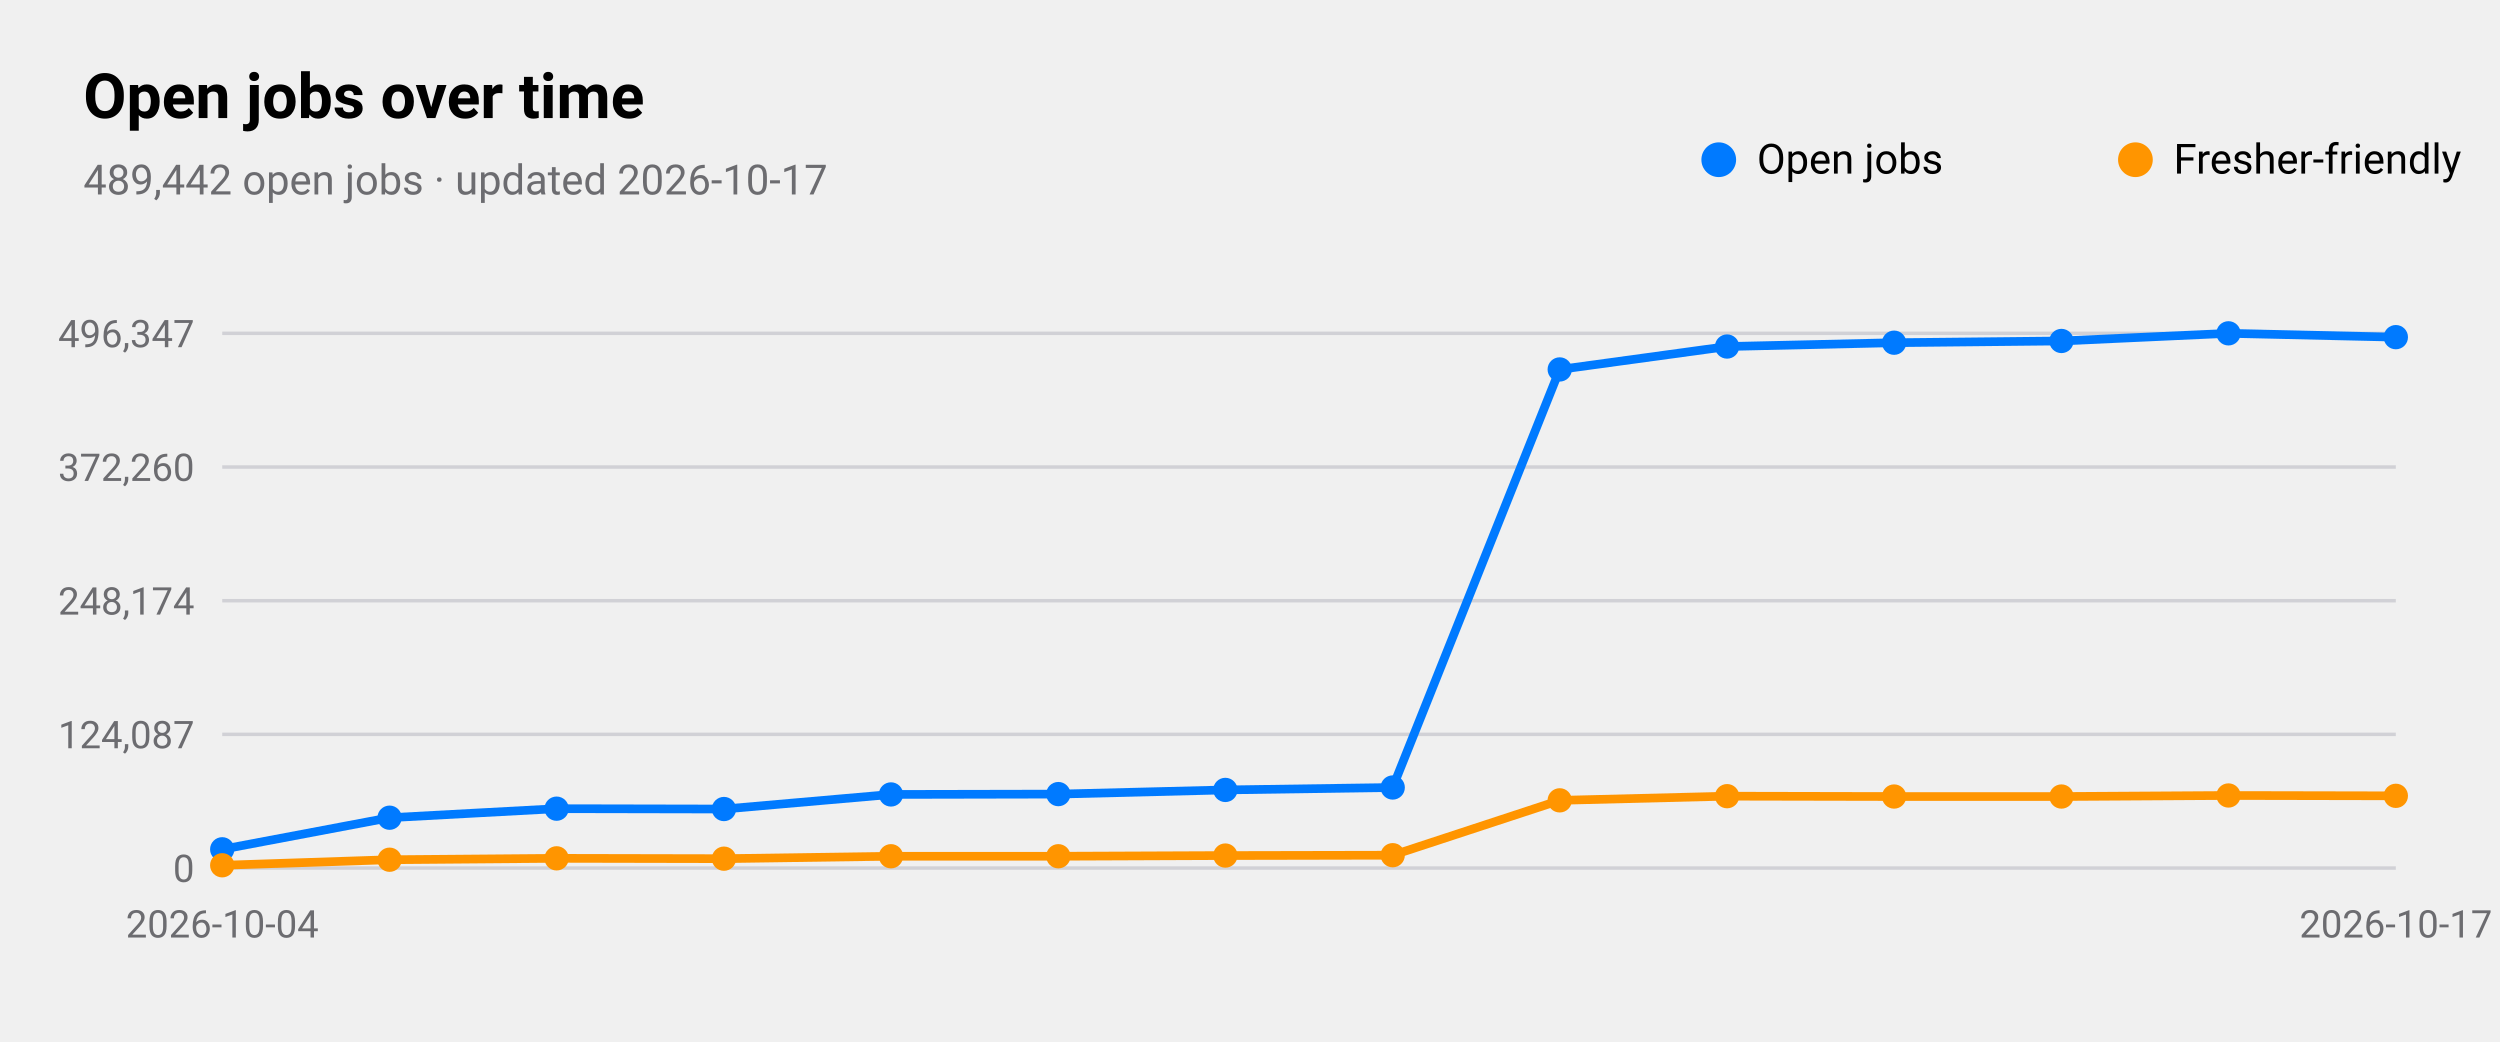
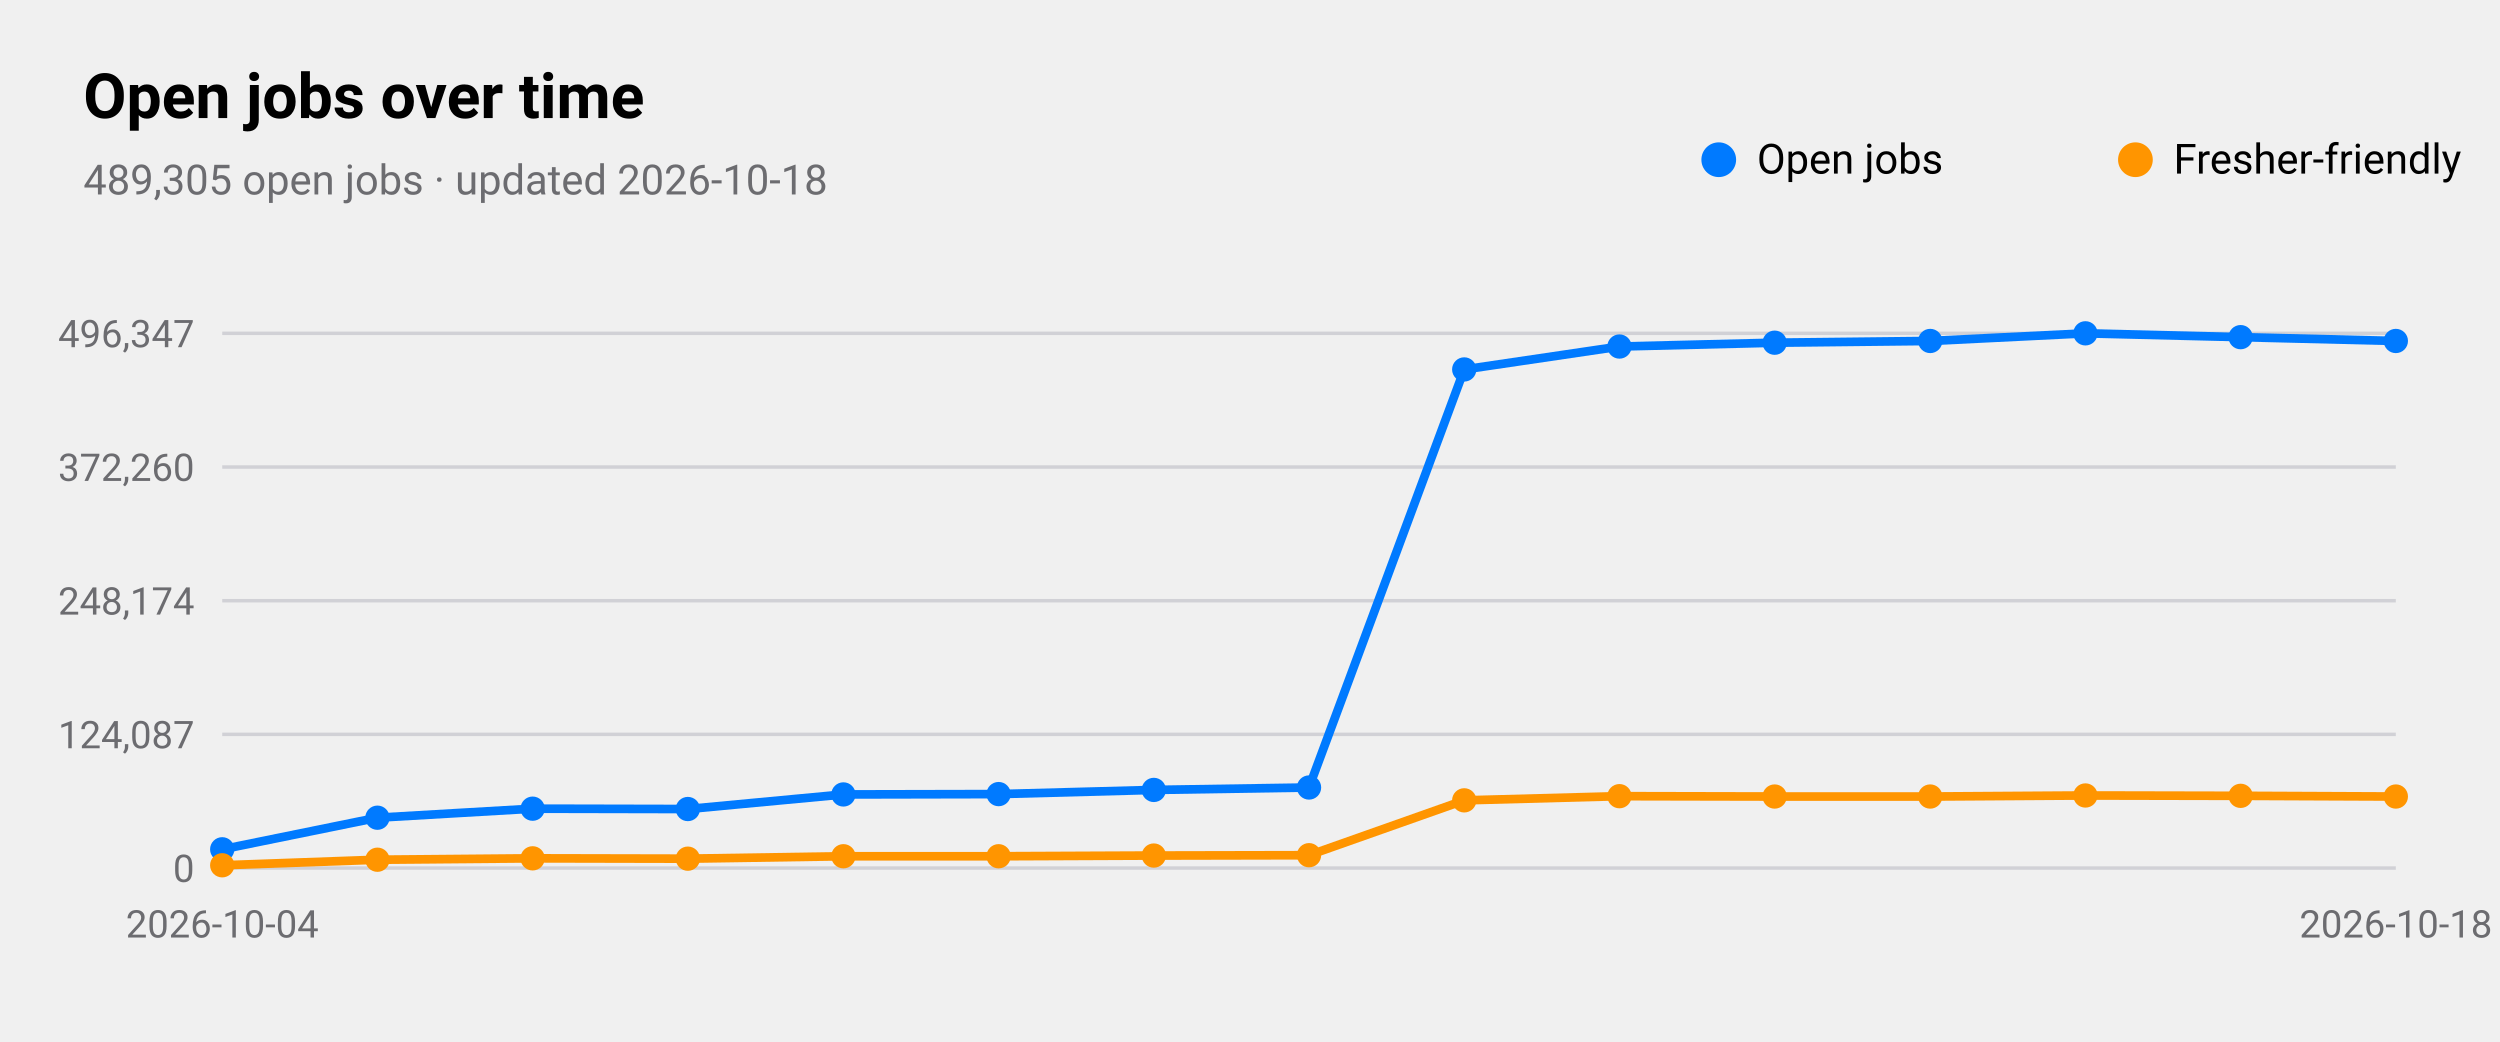
<svg xmlns="http://www.w3.org/2000/svg" viewBox="0 0 720 300" width="720" height="300" role="img" aria-label="Open jobs over time">
  <style>
text{font-family:-apple-system,BlinkMacSystemFont,"SF Pro Text","Helvetica Neue","Segoe UI",Roboto,sans-serif;fill:#000}
.sub,.val,.axis{fill:#6c6c70}.bar{fill:#007aff}.track{fill:#e5e5ea}.grid{stroke:#d1d1d6}
.l1{fill:none;stroke:#007aff;stroke-width:2.5}.d1{fill:#007aff}.l2{fill:none;stroke:#ff9500;stroke-width:2.5}.d2{fill:#ff9500}
.l3{fill:none;stroke:#34c759;stroke-width:2.5}.d3{fill:#34c759}.l4{fill:none;stroke:#af52de;stroke-width:2.5}.d4{fill:#af52de}
.l5{fill:none;stroke:#ff3b30;stroke-width:2.5}.d5{fill:#ff3b30}.l6{fill:none;stroke:#00b8d4;stroke-width:2.5}.d6{fill:#00b8d4}
@media(prefers-color-scheme:dark){text{fill:#fff}.sub,.val,.axis{fill:#98989d}.bar{fill:#0a84ff}.track{fill:#2c2c2e}.grid{stroke:#38383a}
.l1{stroke:#0a84ff}.d1{fill:#0a84ff}.l2{stroke:#ff9f0a}.d2{fill:#ff9f0a}
.l3{stroke:#30d158}.d3{fill:#30d158}.l4{stroke:#bf5af2}.d4{fill:#bf5af2}.l5{stroke:#ff453a}.d5{fill:#ff453a}.l6{stroke:#40cbe0}.d6{fill:#40cbe0}}
</style>
  <text x="24" y="34" font-size="18" font-weight="600">Open jobs over time</text>
-   <text class="sub" x="24" y="56" font-size="12">489,442 open jobs · updated 2026-10-17</text>
+   <text class="sub" x="24" y="56" font-size="12">489,305 open jobs · updated 2026-10-18</text>
  <line class="grid" x1="64" x2="690" y1="250.0" y2="250.0" />
  <text class="axis" x="56" y="254.0" font-size="11" text-anchor="end">0</text>
  <line class="grid" x1="64" x2="690" y1="211.5" y2="211.5" />
  <text class="axis" x="56" y="215.5" font-size="11" text-anchor="end">124,087</text>
  <line class="grid" x1="64" x2="690" y1="173.0" y2="173.0" />
  <text class="axis" x="56" y="177.0" font-size="11" text-anchor="end">248,174</text>
  <line class="grid" x1="64" x2="690" y1="134.5" y2="134.5" />
  <text class="axis" x="56" y="138.5" font-size="11" text-anchor="end">372,260</text>
  <line class="grid" x1="64" x2="690" y1="96.0" y2="96.0" />
  <text class="axis" x="56" y="100.0" font-size="11" text-anchor="end">496,347</text>
  <text class="axis" x="64.0" y="270" font-size="11" text-anchor="middle">2026-10-04</text>
-   <text class="axis" x="690.0" y="270" font-size="11" text-anchor="middle">2026-10-17</text>
-   <polyline class="l1" points="64.0,244.6 112.2,235.5 160.3,232.9 208.5,233.0 256.6,228.8 304.8,228.7 352.9,227.5 401.1,226.8 449.2,106.4 497.4,99.8 545.5,98.7 593.7,98.2 641.8,96.0 690.0,97.1" />
+   <text class="axis" x="690.0" y="270" font-size="11" text-anchor="middle">2026-10-18</text>
+   <polyline class="l1" points="64.0,244.6 108.7,235.5 153.4,232.9 198.1,233.0 242.9,228.8 287.6,228.7 332.3,227.5 377.0,226.8 421.7,106.4 466.4,99.8 511.1,98.7 555.9,98.2 600.6,96.0 645.3,97.1 690.0,98.2" />
  <circle class="d1" cx="64.0" cy="244.6" r="3.5" />
-   <circle class="d1" cx="112.2" cy="235.5" r="3.5" />
-   <circle class="d1" cx="160.3" cy="232.9" r="3.5" />
-   <circle class="d1" cx="208.5" cy="233.0" r="3.5" />
-   <circle class="d1" cx="256.6" cy="228.8" r="3.5" />
-   <circle class="d1" cx="304.8" cy="228.7" r="3.5" />
-   <circle class="d1" cx="352.9" cy="227.5" r="3.5" />
-   <circle class="d1" cx="401.1" cy="226.8" r="3.5" />
-   <circle class="d1" cx="449.2" cy="106.4" r="3.5" />
-   <circle class="d1" cx="497.4" cy="99.8" r="3.5" />
-   <circle class="d1" cx="545.5" cy="98.7" r="3.5" />
-   <circle class="d1" cx="593.7" cy="98.2" r="3.5" />
-   <circle class="d1" cx="641.8" cy="96.0" r="3.5" />
-   <circle class="d1" cx="690.0" cy="97.1" r="3.5" />
+   <circle class="d1" cx="108.7" cy="235.5" r="3.5" />
+   <circle class="d1" cx="153.4" cy="232.9" r="3.5" />
+   <circle class="d1" cx="198.1" cy="233.0" r="3.5" />
+   <circle class="d1" cx="242.9" cy="228.8" r="3.5" />
+   <circle class="d1" cx="287.6" cy="228.7" r="3.5" />
+   <circle class="d1" cx="332.3" cy="227.5" r="3.5" />
+   <circle class="d1" cx="377.0" cy="226.8" r="3.5" />
+   <circle class="d1" cx="421.7" cy="106.4" r="3.5" />
+   <circle class="d1" cx="466.4" cy="99.8" r="3.5" />
+   <circle class="d1" cx="511.1" cy="98.7" r="3.5" />
+   <circle class="d1" cx="555.9" cy="98.2" r="3.5" />
+   <circle class="d1" cx="600.6" cy="96.0" r="3.5" />
+   <circle class="d1" cx="645.3" cy="97.1" r="3.5" />
+   <circle class="d1" cx="690.0" cy="98.2" r="3.5" />
  <circle class="d1" cx="495" cy="46" r="5" />
  <text x="506" y="50" font-size="12">Open jobs</text>
-   <polyline class="l2" points="64.0,249.2 112.2,247.6 160.3,247.2 208.5,247.3 256.6,246.6 304.8,246.6 352.9,246.4 401.1,246.3 449.2,230.5 497.4,229.3 545.5,229.4 593.7,229.4 641.8,229.1 690.0,229.2" />
+   <polyline class="l2" points="64.0,249.2 108.7,247.6 153.4,247.2 198.1,247.3 242.9,246.6 287.6,246.6 332.3,246.4 377.0,246.3 421.7,230.5 466.4,229.3 511.1,229.4 555.9,229.4 600.6,229.1 645.3,229.2 690.0,229.4" />
  <circle class="d2" cx="64.0" cy="249.2" r="3.5" />
-   <circle class="d2" cx="112.2" cy="247.6" r="3.5" />
-   <circle class="d2" cx="160.3" cy="247.2" r="3.5" />
-   <circle class="d2" cx="208.5" cy="247.3" r="3.5" />
-   <circle class="d2" cx="256.6" cy="246.6" r="3.5" />
-   <circle class="d2" cx="304.8" cy="246.6" r="3.5" />
-   <circle class="d2" cx="352.9" cy="246.4" r="3.5" />
-   <circle class="d2" cx="401.1" cy="246.3" r="3.5" />
-   <circle class="d2" cx="449.2" cy="230.5" r="3.5" />
-   <circle class="d2" cx="497.4" cy="229.3" r="3.5" />
-   <circle class="d2" cx="545.5" cy="229.4" r="3.5" />
-   <circle class="d2" cx="593.7" cy="229.4" r="3.5" />
-   <circle class="d2" cx="641.8" cy="229.1" r="3.5" />
-   <circle class="d2" cx="690.0" cy="229.2" r="3.5" />
+   <circle class="d2" cx="108.7" cy="247.6" r="3.5" />
+   <circle class="d2" cx="153.4" cy="247.2" r="3.5" />
+   <circle class="d2" cx="198.1" cy="247.3" r="3.5" />
+   <circle class="d2" cx="242.9" cy="246.6" r="3.5" />
+   <circle class="d2" cx="287.6" cy="246.6" r="3.5" />
+   <circle class="d2" cx="332.3" cy="246.4" r="3.5" />
+   <circle class="d2" cx="377.0" cy="246.3" r="3.5" />
+   <circle class="d2" cx="421.7" cy="230.5" r="3.5" />
+   <circle class="d2" cx="466.4" cy="229.3" r="3.5" />
+   <circle class="d2" cx="511.1" cy="229.4" r="3.5" />
+   <circle class="d2" cx="555.9" cy="229.4" r="3.5" />
+   <circle class="d2" cx="600.6" cy="229.1" r="3.5" />
+   <circle class="d2" cx="645.3" cy="229.2" r="3.5" />
+   <circle class="d2" cx="690.0" cy="229.4" r="3.5" />
  <circle class="d2" cx="615" cy="46" r="5" />
  <text x="626" y="50" font-size="12">Fresher-friendly</text>
</svg>
